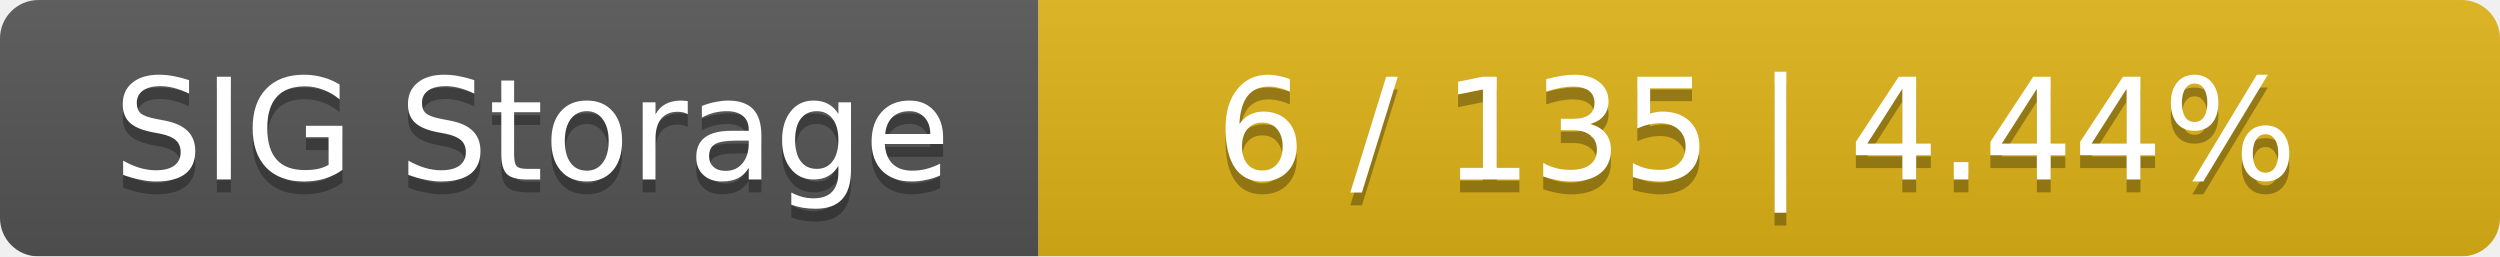
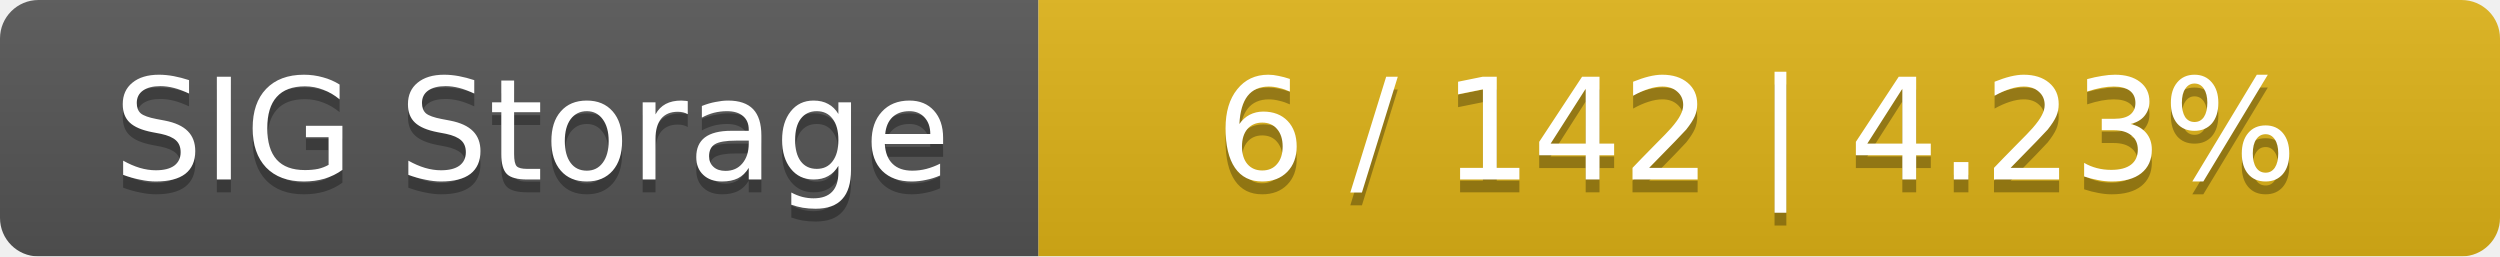
<svg xmlns="http://www.w3.org/2000/svg" width="195" height="20">
  <linearGradient id="smooth" x2="0" y2="100%">
    <stop offset="0" stop-color="#bbb" stop-opacity=".1" />
    <stop offset="1" stop-opacity=".1" />
  </linearGradient>
  <mask id="round">
    <rect width="195" height="20" rx="3" fill="#fff" />
  </mask>
  <g mask="url(#round)">
    <rect width="81" height="20" fill="#555" />
    <rect x="81" width="114" height="20" fill="#dfb317" />
    <rect width="195" height="20" fill="url(#smooth)" />
  </g>
  <g fill="#fff" text-anchor="middle" font-family="DejaVu Sans,Verdana,Geneva,sans-serif" font-size="11">
    <text x="41.5" y="15" fill="#010101" fill-opacity=".3">SIG Storage</text>
    <text x="41.5" y="14">SIG Storage</text>
-     <text x="137" y="15" fill="#010101" fill-opacity=".3">6 / 135    |    4.44%</text>
-     <text x="137" y="14">6 / 135    |    4.44%</text>
+     <text x="137" y="15" fill="#010101" fill-opacity=".3">6 / 142    |    4.23%</text>
+     <text x="137" y="14">6 / 142    |    4.23%</text>
  </g>
</svg>
